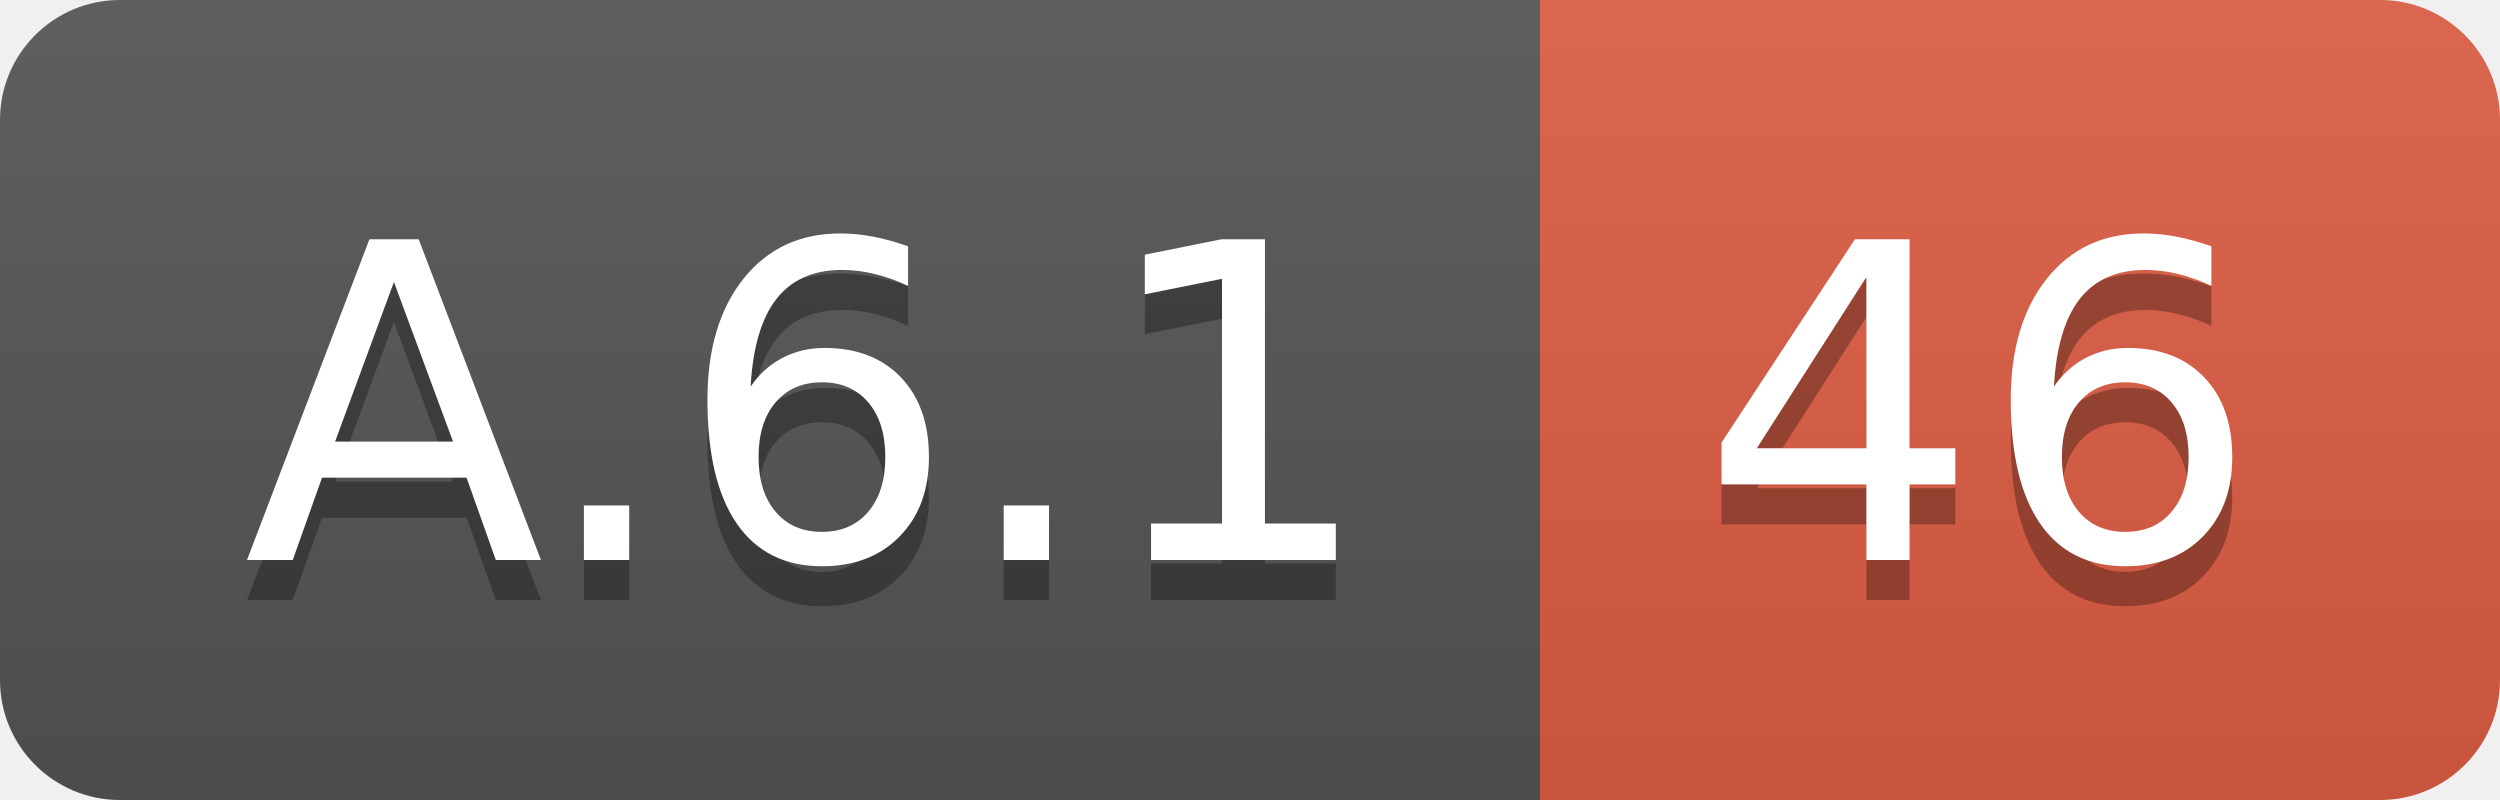
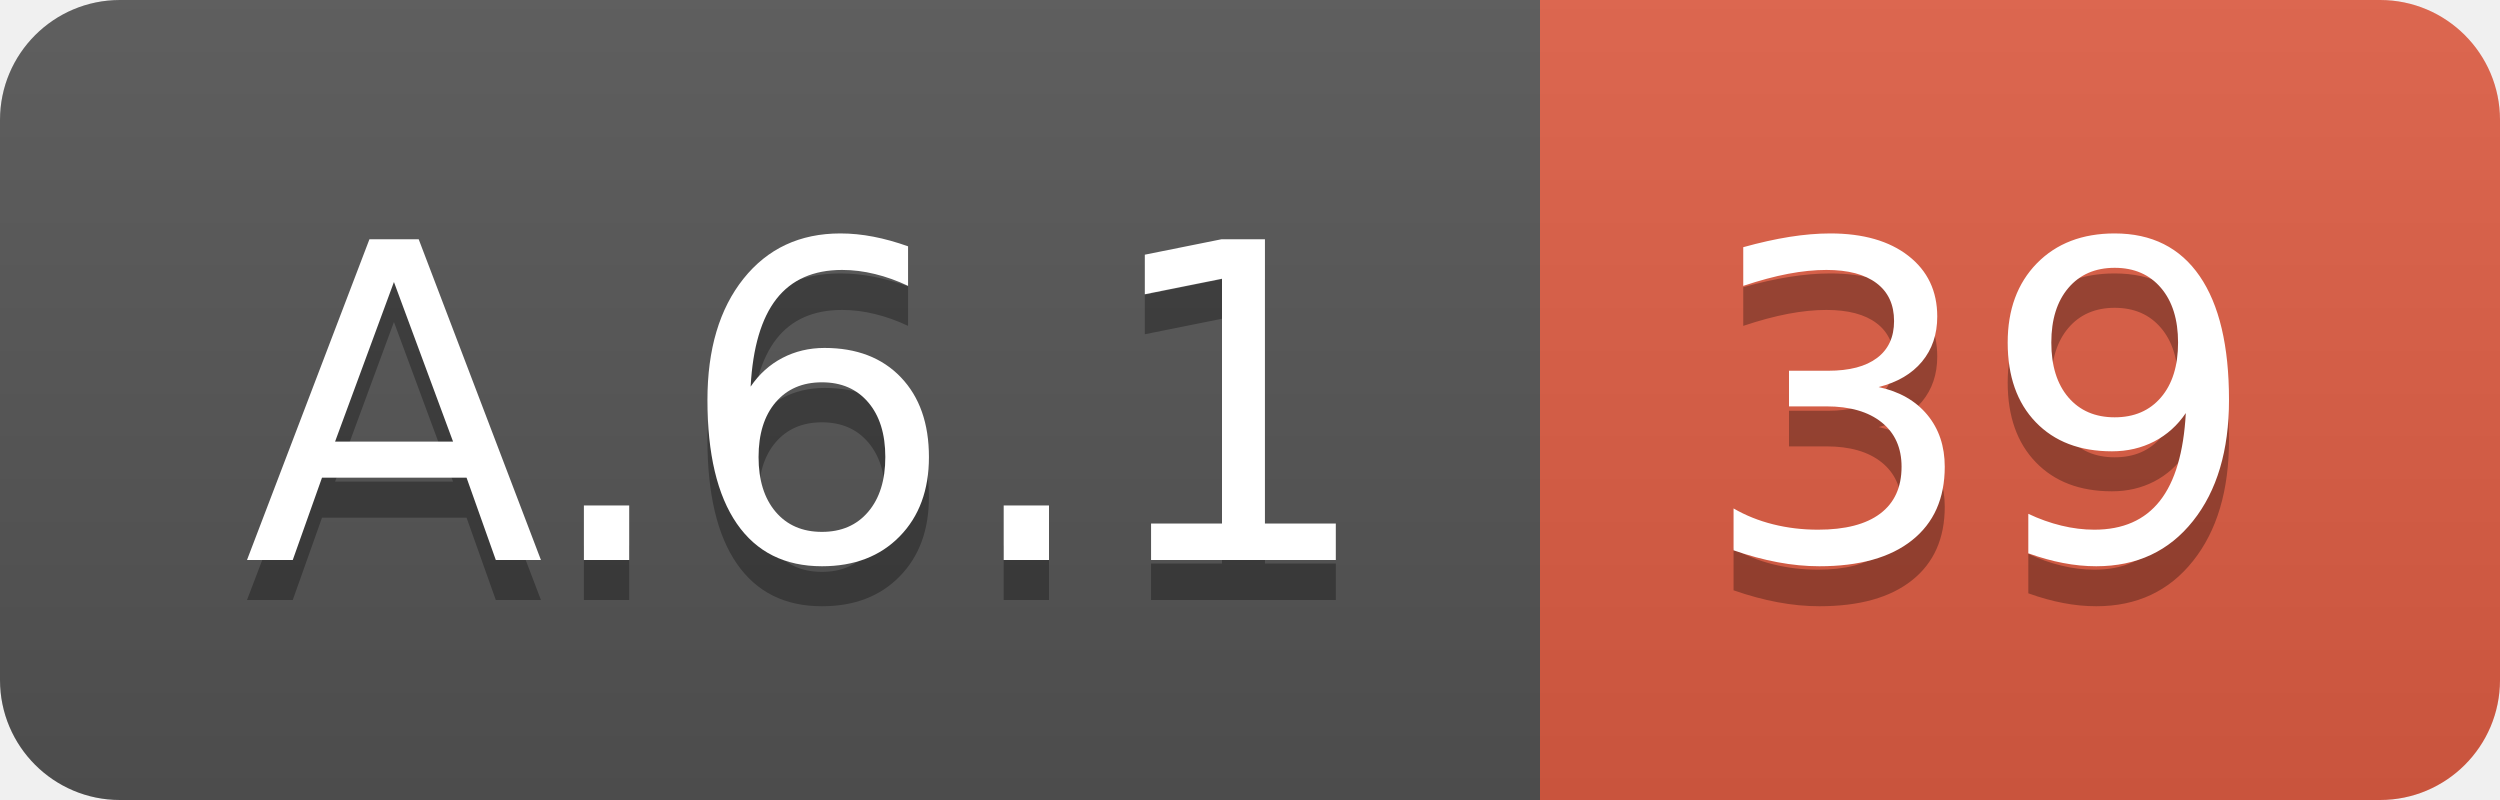
<svg xmlns="http://www.w3.org/2000/svg" width="62.5" height="20">
  <linearGradient id="smooth" x2="0" y2="100%">
    <stop offset="0" stop-color="#bbb" stop-opacity=".1" />
    <stop offset="1" stop-opacity=".1" />
  </linearGradient>
  <clipPath id="round">
    <rect width="62.5" height="20" rx="3" fill="#fff" />
  </clipPath>
  <g clip-path="url(#round)">
    <rect width="38.5" height="20" fill="#555" />
    <rect x="38.5" width="24.0" height="20" fill="#e05d44" />
    <rect width="62.5" height="20" fill="url(#smooth)" />
  </g>
  <g fill="#fff" text-anchor="middle" font-family="DejaVu Sans,Verdana,Geneva,sans-serif" font-size="110">
    <text x="202.5" y="150" fill="#010101" fill-opacity=".3" transform="scale(0.1)" textLength="285.0" lengthAdjust="spacing">A.6.1</text>
    <text x="202.5" y="140" transform="scale(0.1)" textLength="285.0" lengthAdjust="spacing">A.6.1</text>
-     <text x="495.0" y="150" fill="#010101" fill-opacity=".3" transform="scale(0.1)" textLength="140.0" lengthAdjust="spacing">46</text>
-     <text x="495.0" y="140" transform="scale(0.1)" textLength="140.0" lengthAdjust="spacing">46</text>
+     <text x="495.0" y="150" fill="#010101" fill-opacity=".3" transform="scale(0.1)" textLength="140.0" lengthAdjust="spacing">39</text>
+     <text x="495.0" y="140" transform="scale(0.1)" textLength="140.0" lengthAdjust="spacing">39</text>
  </g>
</svg>
